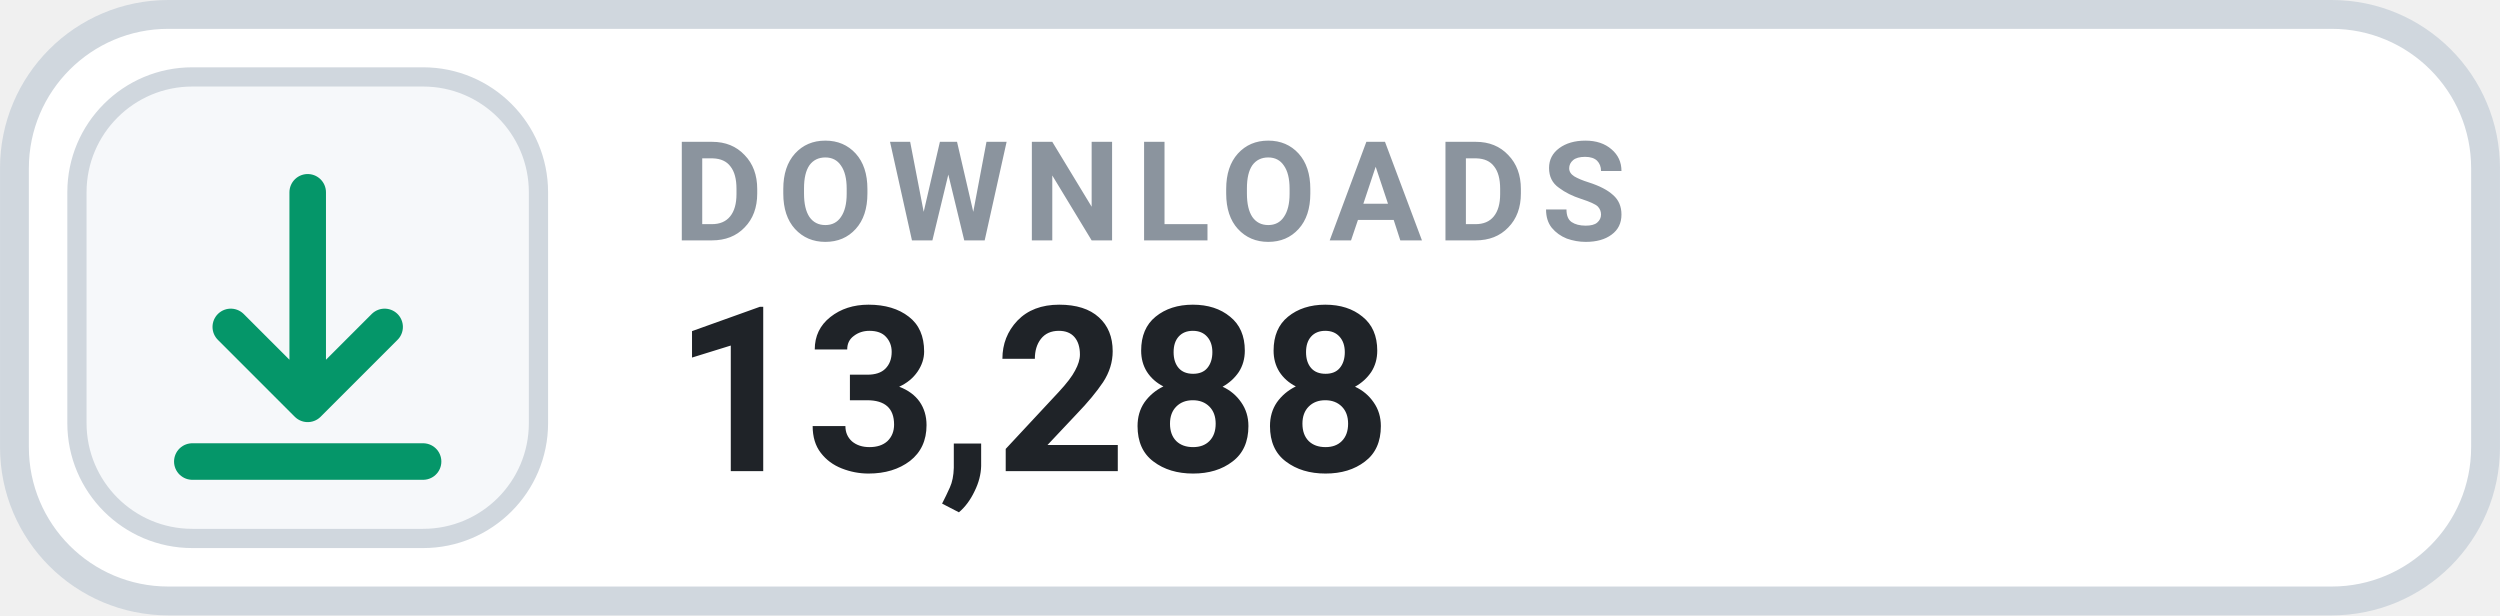
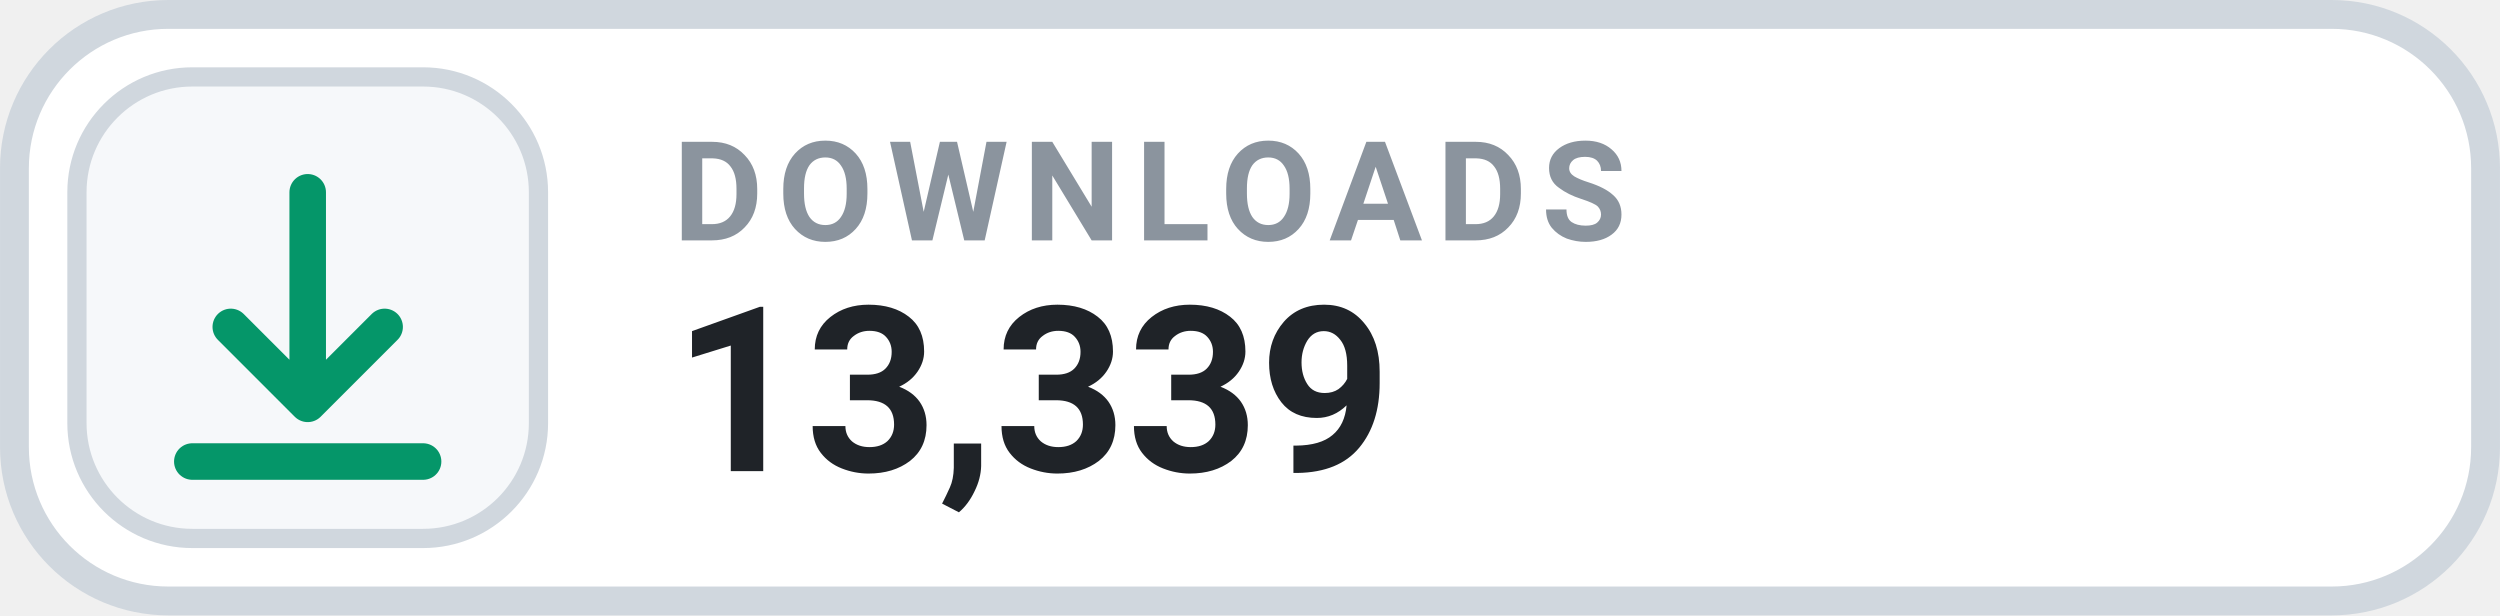
- <svg xmlns="http://www.w3.org/2000/svg" width="126" height="31.015" viewBox="0 0 130 32" role="img" aria-label="DOWNLOADS 13,288">
+ <svg xmlns="http://www.w3.org/2000/svg" width="126" height="31.015" viewBox="0 0 130 32" role="img" aria-label="DOWNLOADS 13,339">
  <rect x=".75" y=".75" width="128.5" height="30.5" rx="8" fill="#FFFFFF" stroke="#D0D7DE" stroke-width="1.5" />
  <rect x="4" y="4" width="24" height="24" rx="6" fill="#F6F8FA" stroke="#D0D7DE" stroke-width="1" />
  <g transform="translate(16 16)" style="color:#059669;">
    <path d="M0 -6 v11 m0 0 l4 -4 m-4 4 l-4 -4 M-6 8 h12" fill="none" stroke="currentColor" stroke-width="1.9" stroke-linecap="round" stroke-linejoin="round" />
  </g>
  <text x="35" y="12.5" fill="#8B949E" font-family="-apple-system,BlinkMacSystemFont,'Segoe UI',Roboto,Helvetica,Arial,sans-serif" font-size="7.2" font-weight="700" letter-spacing=".75">DOWNLOADS</text>
-   <text x="35" y="24.5" fill="#1F2328" font-family="-apple-system,BlinkMacSystemFont,'Segoe UI',Roboto,Helvetica,Arial,sans-serif" font-size="12" font-weight="700">13,288</text>
+   <text x="35" y="24.5" fill="#1F2328" font-family="-apple-system,BlinkMacSystemFont,'Segoe UI',Roboto,Helvetica,Arial,sans-serif" font-size="12" font-weight="700">13,339</text>
</svg>
